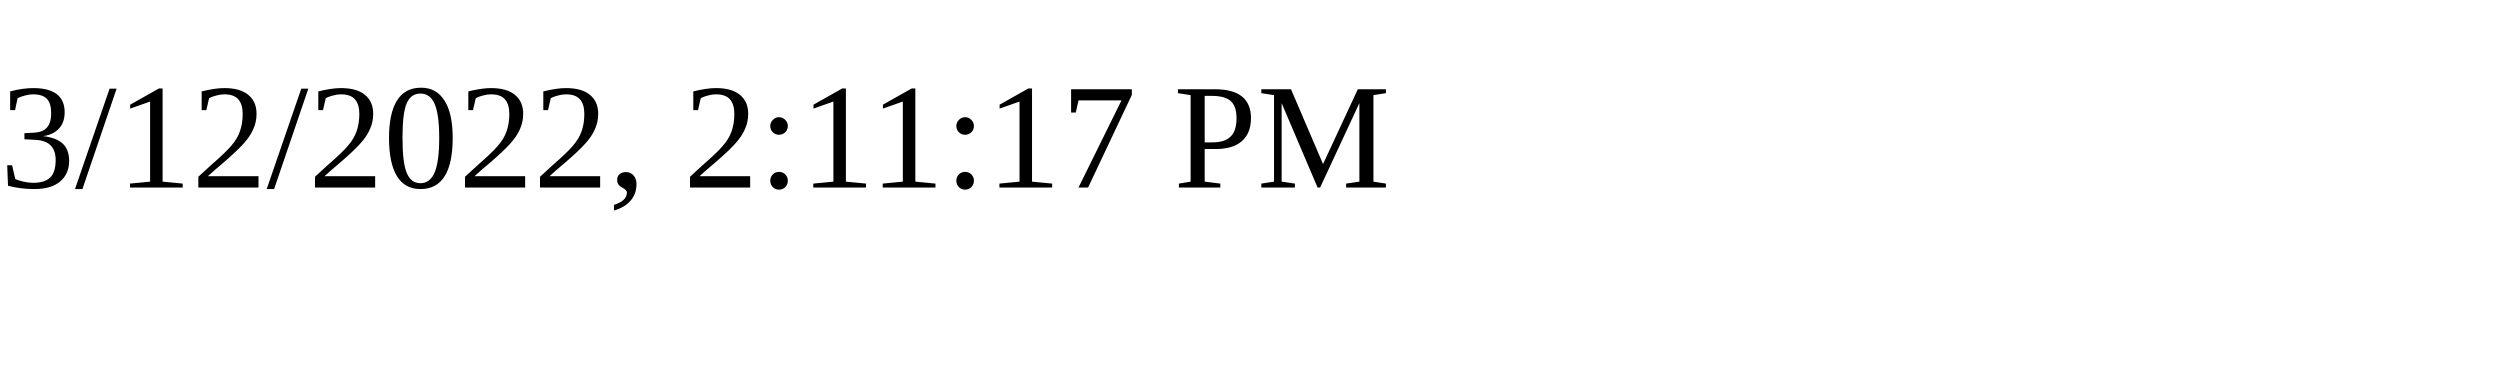
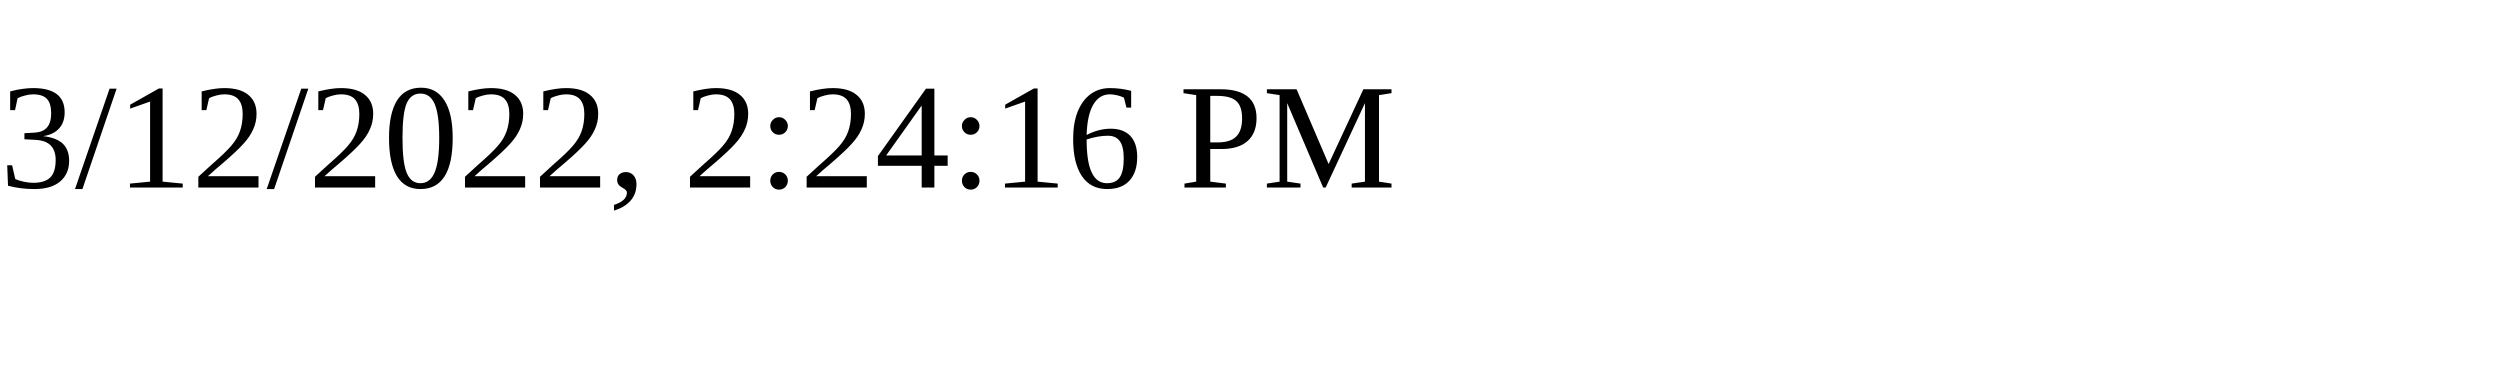
<svg xmlns="http://www.w3.org/2000/svg" height="30" width="200">
-   <text x="0" y="15">3/12/2022, 2:11:17 PM</text>
+   <text x="0" y="15">3/12/2022, 2:24:16 PM</text>
</svg>
